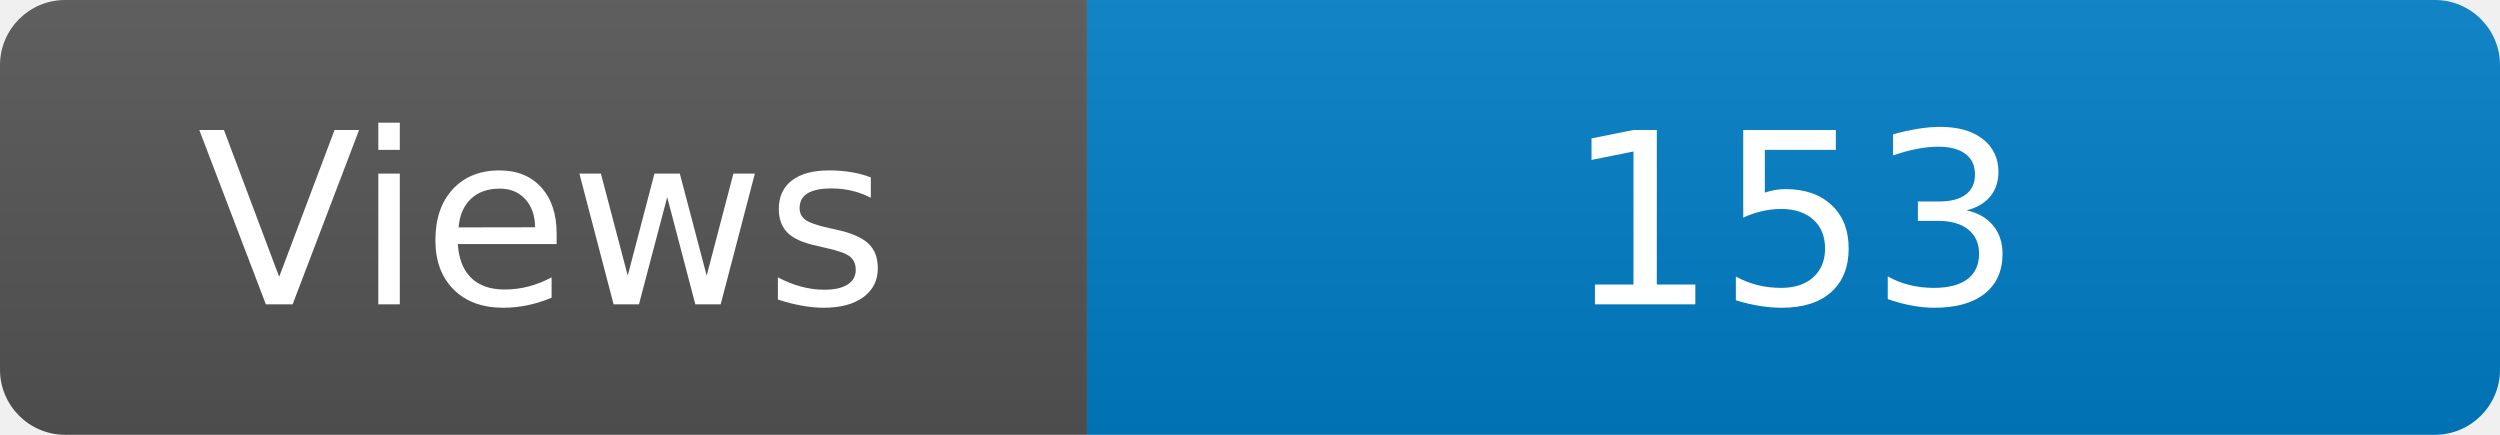
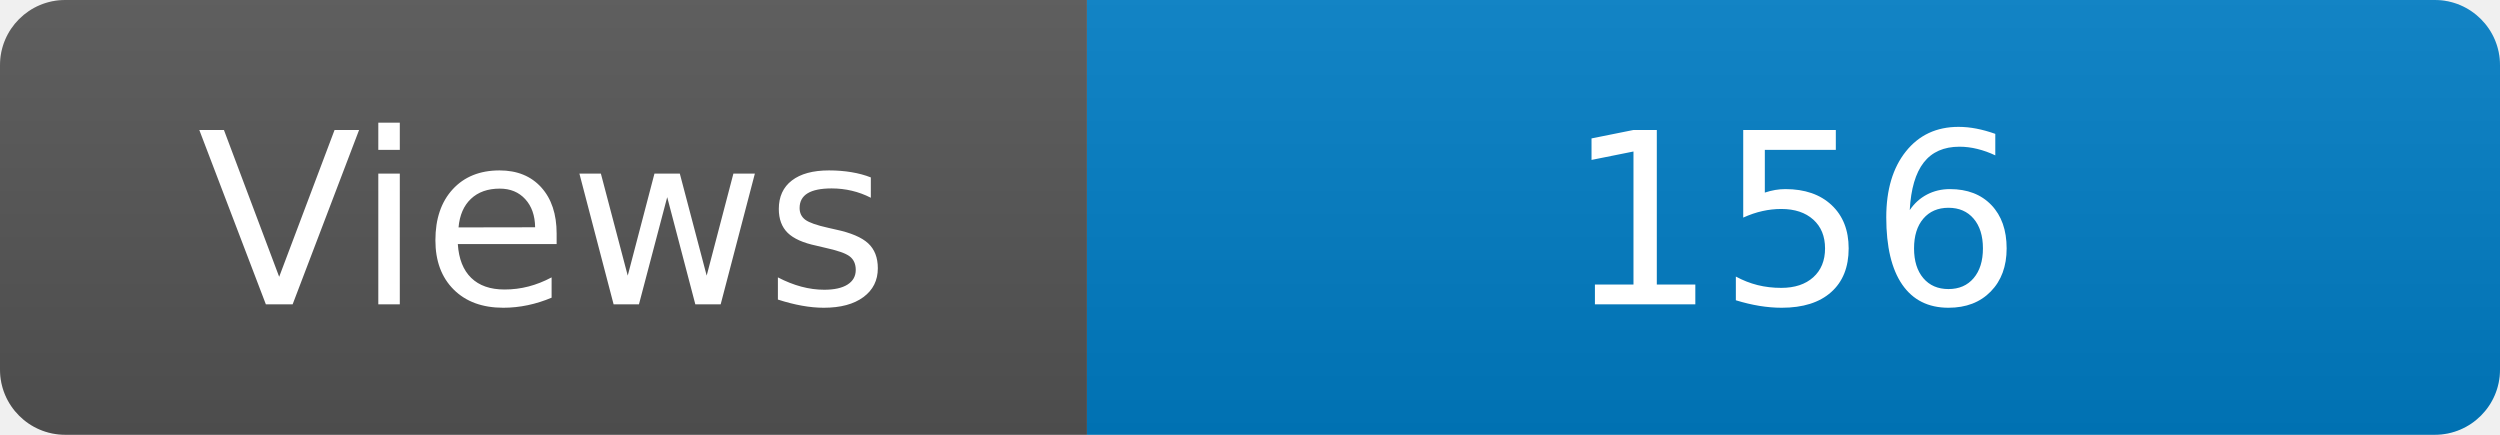
<svg xmlns="http://www.w3.org/2000/svg" width="115" height="20" role="img" aria-label="Maintained?: yes">
  <linearGradient id="s" x2="0" y2="100%">
    <stop offset="0" stop-color="#bbb" stop-opacity=".1" />
    <stop offset="1" stop-opacity=".1" />
  </linearGradient>
  <clipPath id="r">
    <rect width="115" height="20" rx="3" fill="#fff" />
  </clipPath>
  <g clip-path="url(#r)">
    <rect width="50" height="20" fill="#555" />
    <rect x="50" width="160" height="20" fill="#007ec6" />
    <rect width="115" height="20" fill="url(#s)" />
  </g>
  <g fill="#fff" text-anchor="middle" font-family="Verdana,Geneva,DejaVu Sans,sans-serif" font-size="110">
    <text x="250" y="140" transform="scale(.1)" fill="#fff">Views</text>
-     <text x="825" y="140" transform="scale(.1)" fill="#fff">153</text>
+     <text x="825" y="140" transform="scale(.1)" fill="#fff">156</text>
  </g>
</svg>
